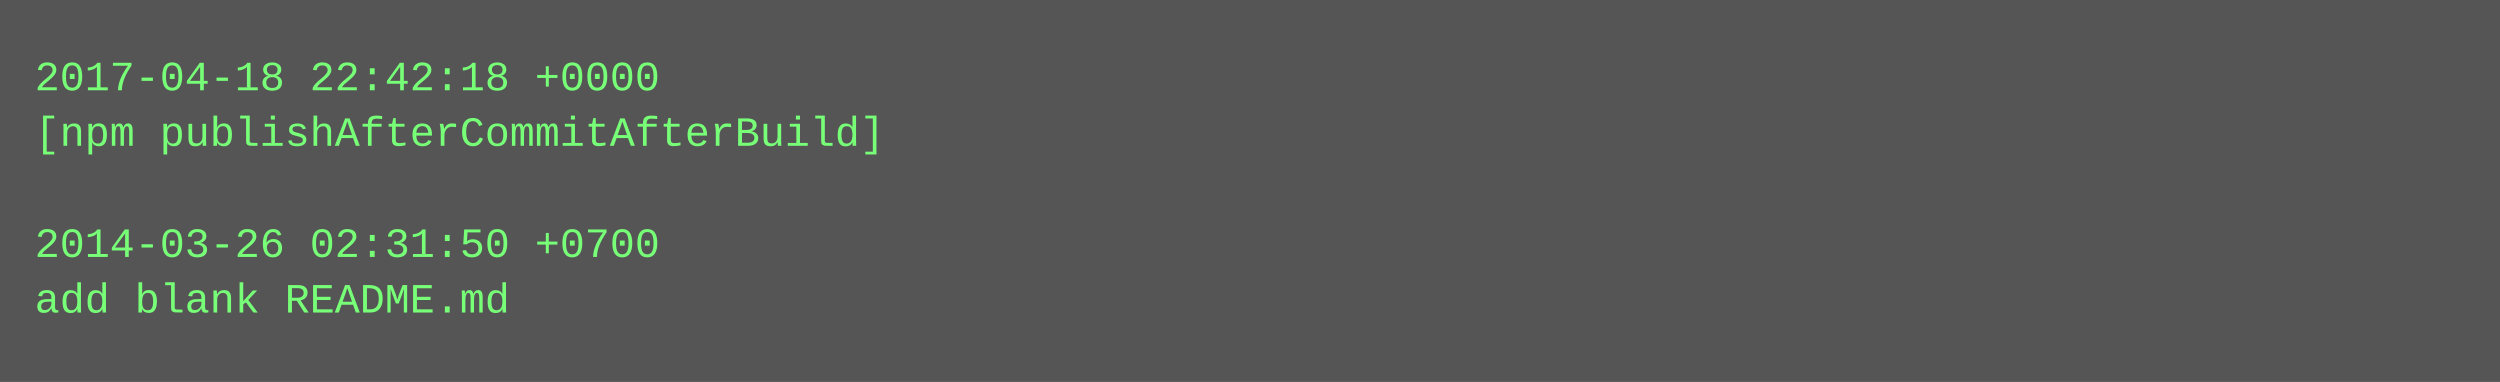
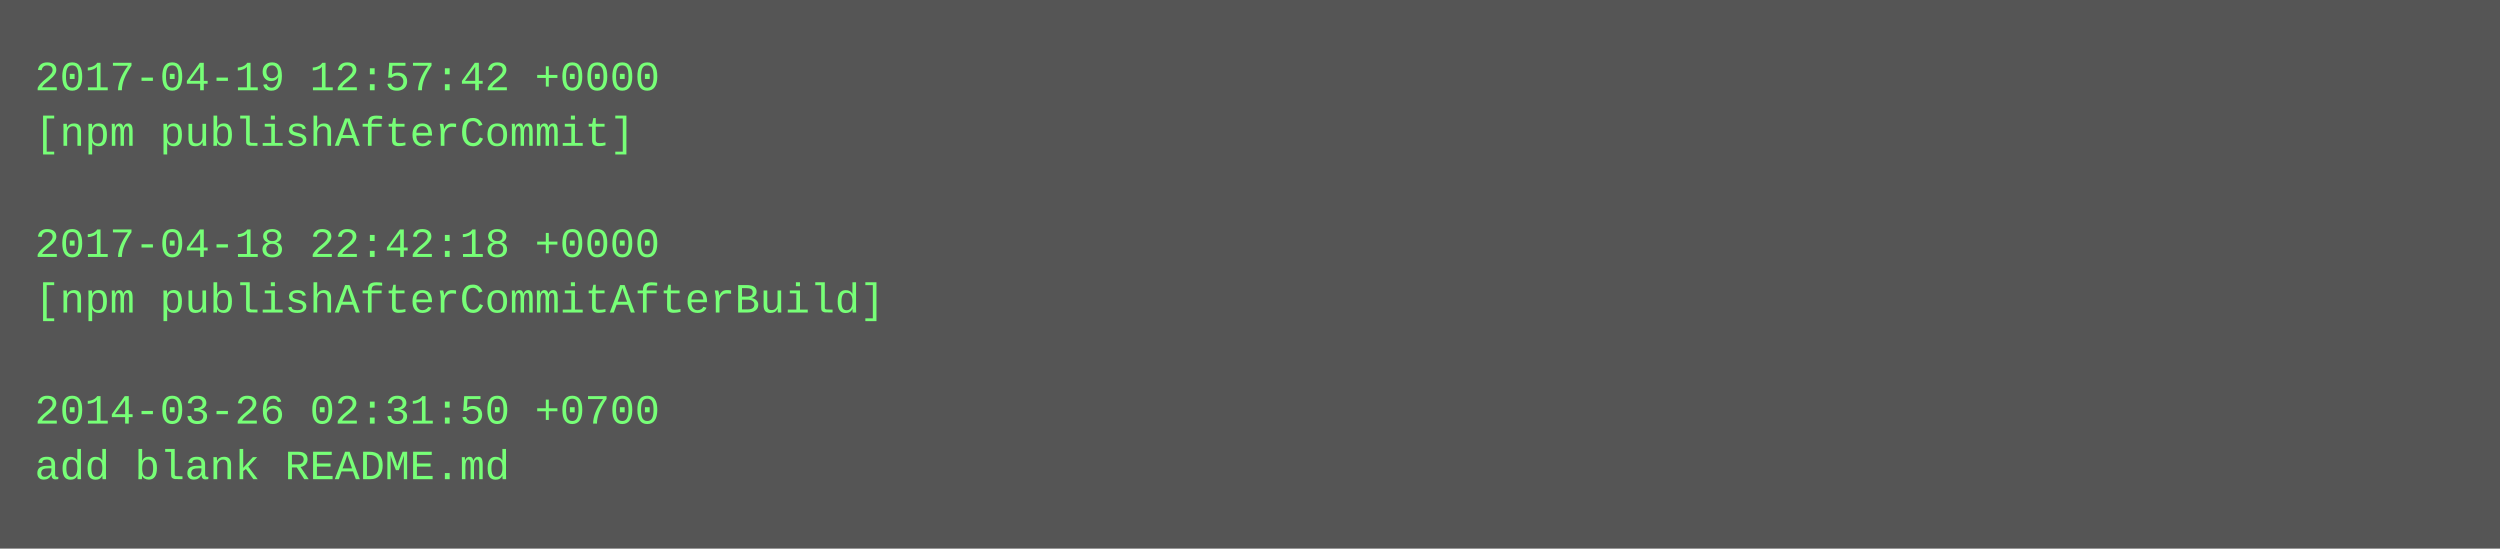
- <svg xmlns="http://www.w3.org/2000/svg" height="110" width="720">
-   <rect height="110" fill="#555" width="720" />
+ <svg xmlns="http://www.w3.org/2000/svg" height="158" width="720">
+   <rect height="158" fill="#555" width="720" />
  <text fill="#7f7" font-family="Courier New" font-size="12" xml:space="preserve">
-     <tspan x="10" y="26">2017-04-18 22:42:18 +0000</tspan>
-     <tspan x="10" y="42">[npm publishAfterCommitAfterBuild]</tspan>
+     <tspan x="10" y="26">2017-04-19 12:57:42 +0000</tspan>
+     <tspan x="10" y="42">[npm publishAfterCommit]</tspan>
    <tspan x="10" y="58" />
-     <tspan x="10" y="74">2014-03-26 02:31:50 +0700</tspan>
-     <tspan x="10" y="90">add blank README.md</tspan>
+     <tspan x="10" y="74">2017-04-18 22:42:18 +0000</tspan>
+     <tspan x="10" y="90">[npm publishAfterCommitAfterBuild]</tspan>
+     <tspan x="10" y="106" />
+     <tspan x="10" y="122">2014-03-26 02:31:50 +0700</tspan>
+     <tspan x="10" y="138">add blank README.md</tspan>
  </text>
</svg>
